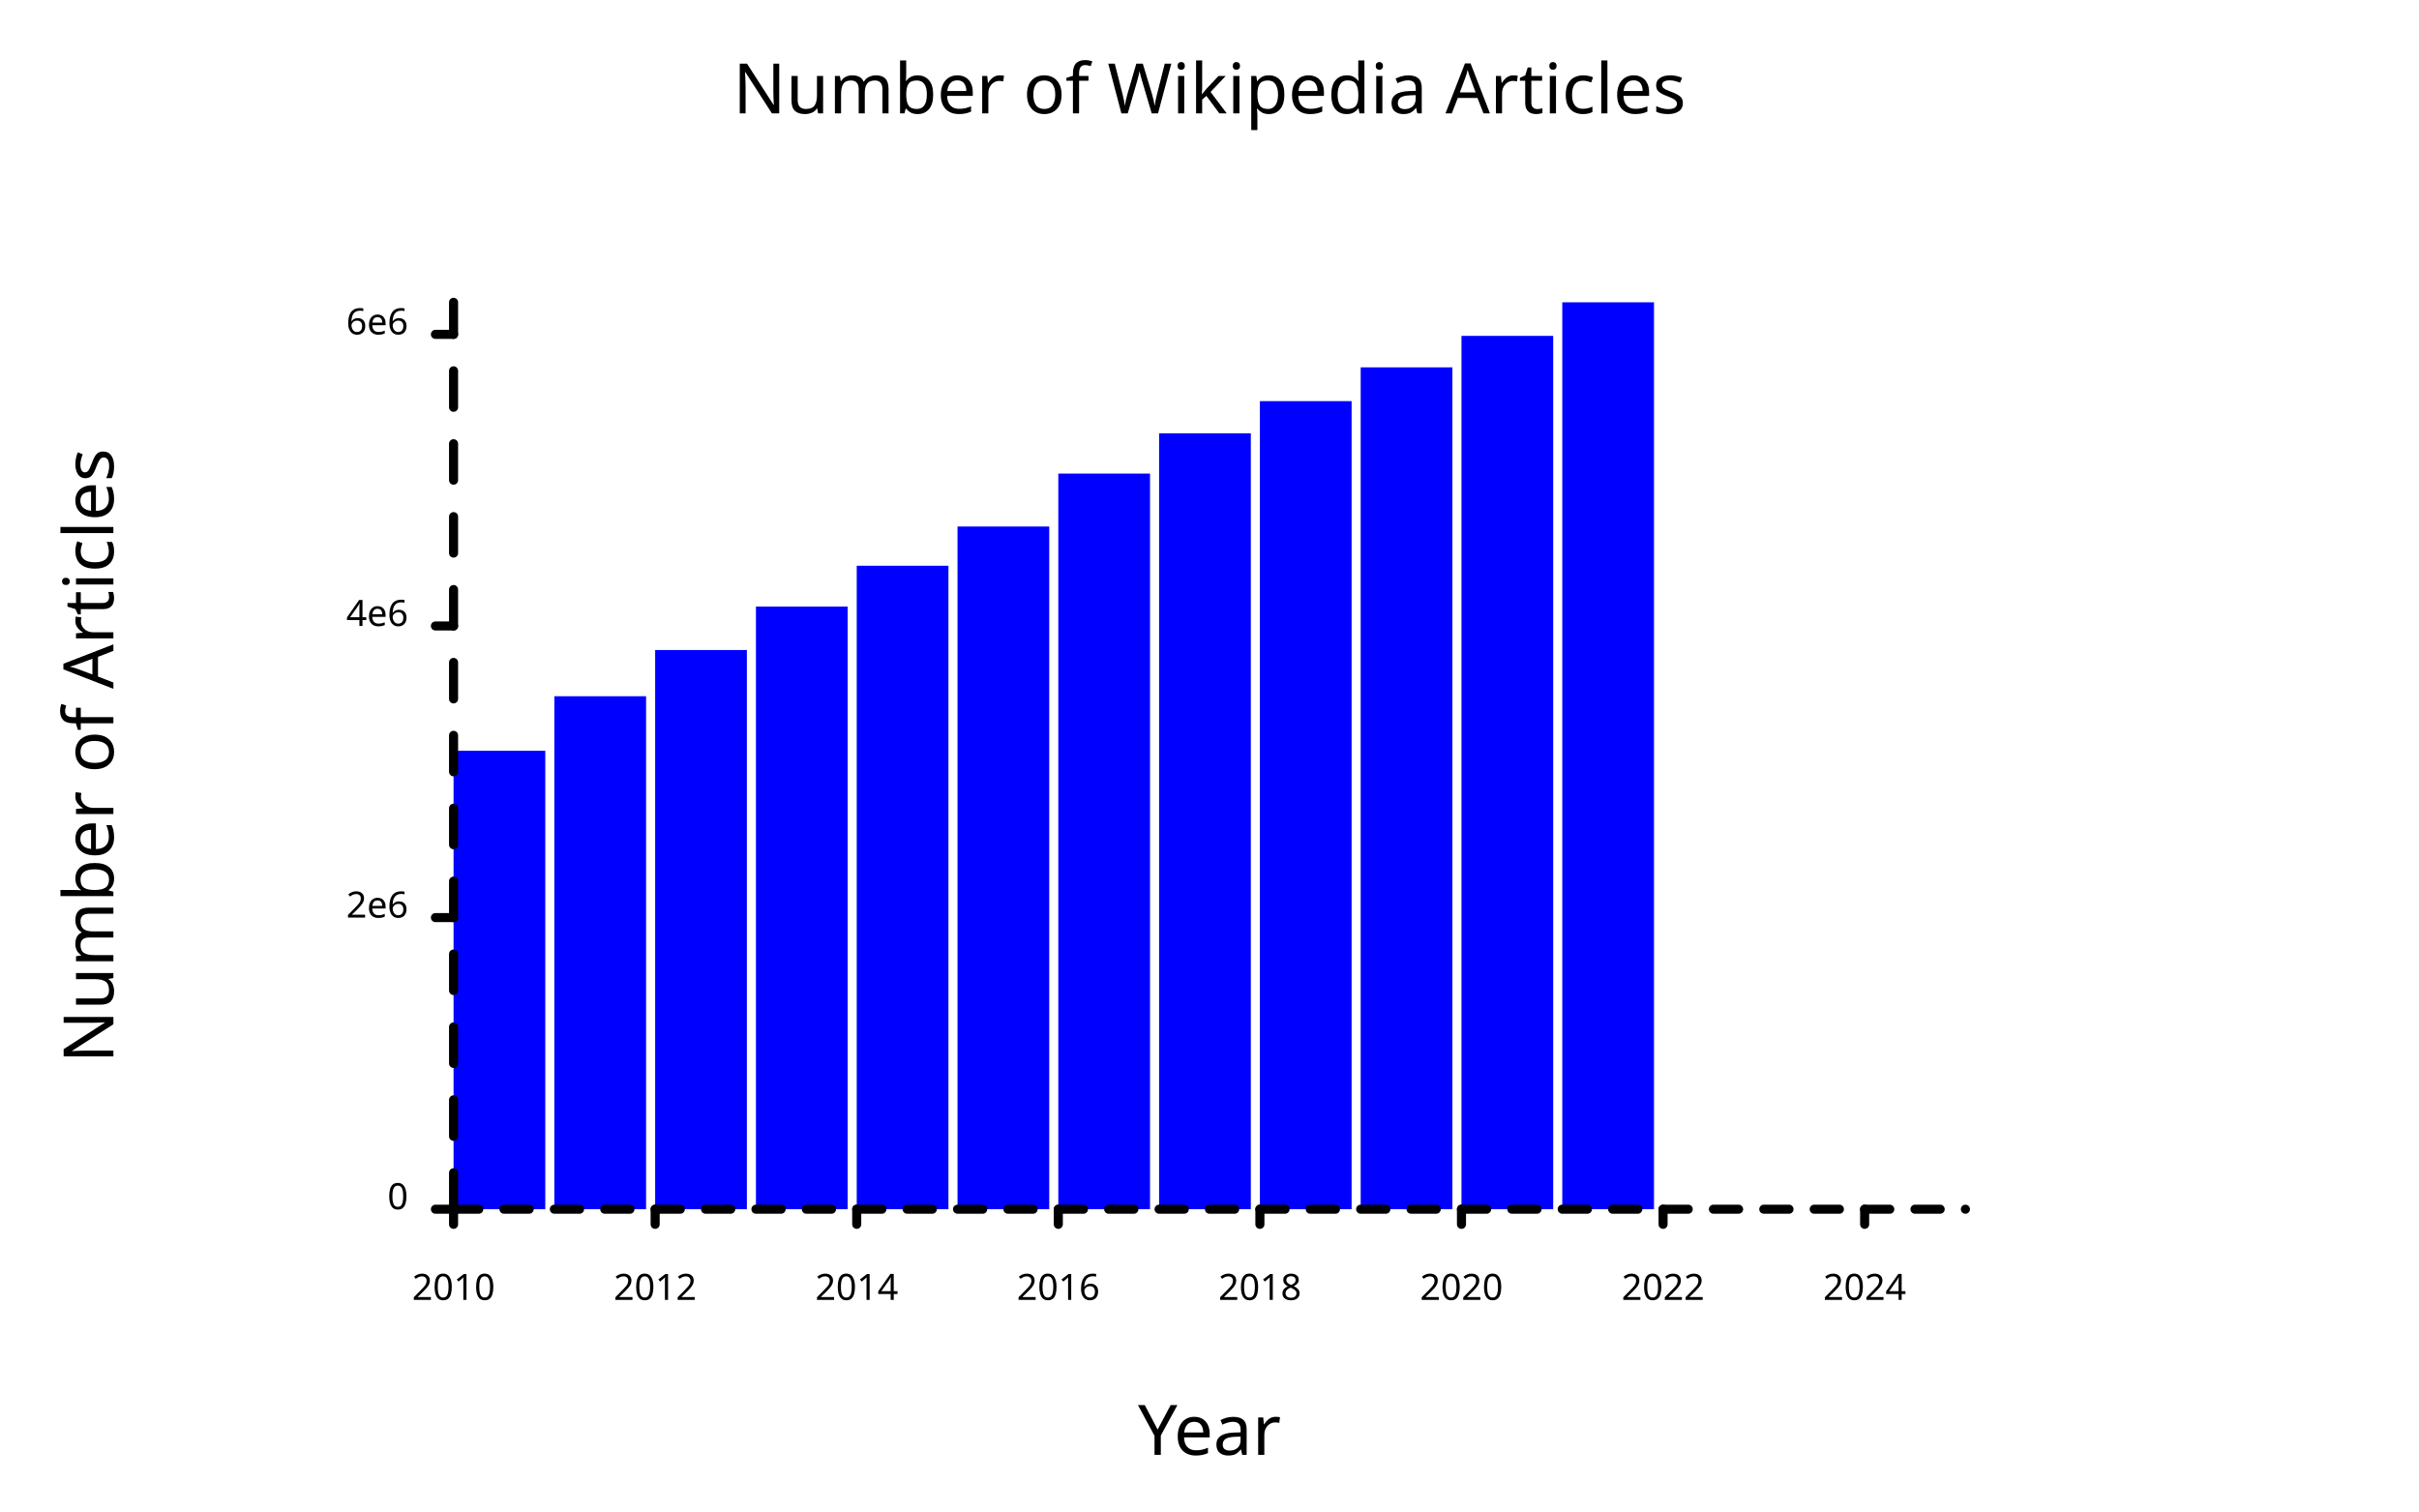
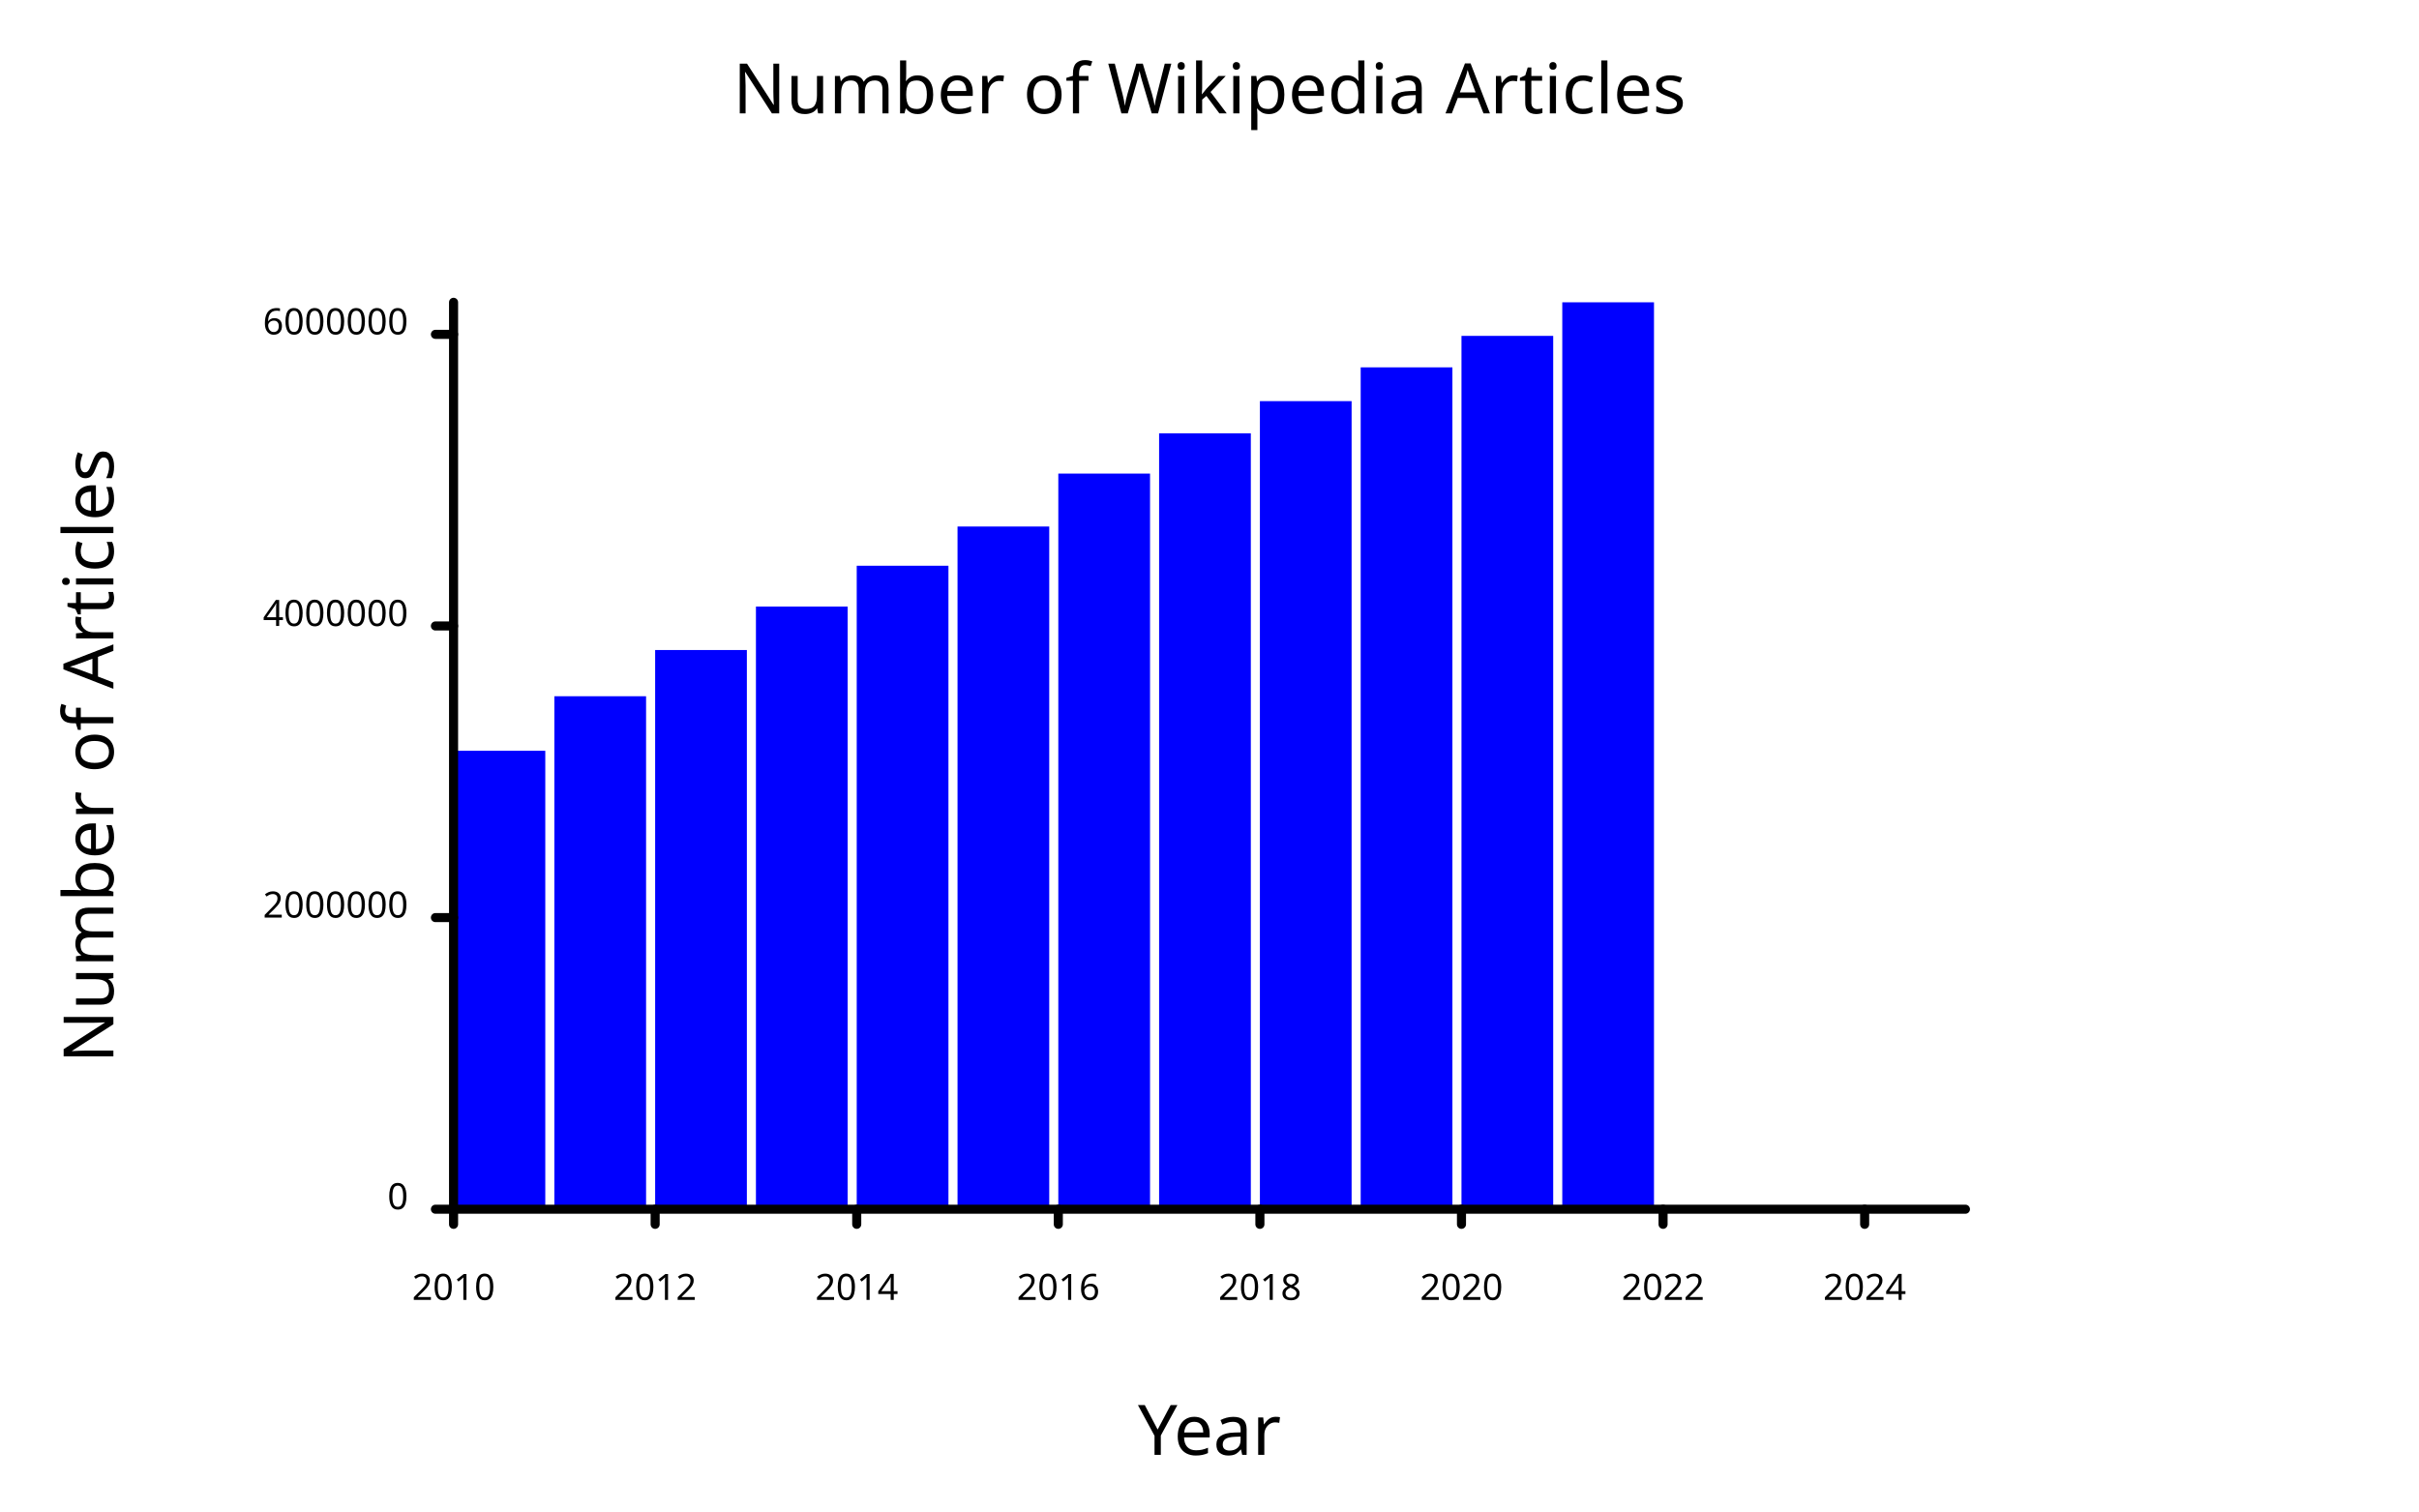
<svg xmlns="http://www.w3.org/2000/svg" class="poloto" width="800" height="500" viewBox="0 0 800 500">
  <style>.poloto { stroke-linecap:round; stroke-linejoin:round; font-family: 'Tahoma', sans-serif; background-color: AliceBlue;} .poloto_scatter{stroke-width:7} .poloto_line{stroke-width:2} .poloto_text{fill: black;} .poloto_axis_lines{stroke: black;stroke-width:3;fill:none;stroke-dasharray:none} .poloto0stroke{stroke:  blue;} .poloto1stroke{stroke:  red;} .poloto2stroke{stroke:  green;} .poloto3stroke{stroke:  gold;} .poloto4stroke{stroke:  aqua;} .poloto5stroke{stroke:  lime;} .poloto6stroke{stroke:  orange;} .poloto7stroke{stroke:  chocolate;} .poloto0fill{fill:blue;} .poloto1fill{fill:red;} .poloto2fill{fill:green;} .poloto3fill{fill:gold;} .poloto4fill{fill:aqua;} .poloto5fill{fill:lime;} .poloto6fill{fill:orange;} .poloto7fill{fill:chocolate;}</style>
  <text class="poloto_text poloto_legend_text" alignment-baseline="middle" text-anchor="start" font-size="large" x="675" y="100" />
  <g class="poloto_histo poloto0fill">
    <rect x="150" y="248.353" width="30.333" height="151.647" />
    <rect x="183.333" y="230.313" width="30.333" height="169.687" />
    <rect x="216.667" y="215.023" width="30.333" height="184.977" />
    <rect x="250" y="200.65" width="30.333" height="199.35" />
    <rect x="283.333" y="187.144" width="30.333" height="212.856" />
    <rect x="316.667" y="174.169" width="30.333" height="225.831" />
    <rect x="350" y="156.66" width="30.333" height="243.34" />
    <rect x="383.333" y="143.338" width="30.333" height="256.662" />
    <rect x="416.667" y="132.693" width="30.333" height="267.307" />
    <rect x="450" y="121.517" width="30.333" height="278.483" />
    <rect x="483.333" y="111.108" width="30.333" height="288.892" />
    <rect x="516.667" y="100" width="30.333" height="300" />
  </g>
  <text class="poloto_labels poloto_text poloto_title" alignment-baseline="start" text-anchor="middle" font-size="x-large" x="400" y="37.5"> Number of Wikipedia Articles</text>
  <text class="poloto_labels poloto_text poloto_xname" alignment-baseline="start" text-anchor="middle" font-size="x-large" x="400" y="481.25"> Year</text>
  <text class="poloto_labels poloto_text poloto_yname" alignment-baseline="start" text-anchor="middle" font-size="x-large" transform="rotate(-90,37.5,250)" x="37.5" y="250"> Number of Articles</text>
  <line class="poloto_axis_lines" stroke="black" x1="150" x2="150" y1="400" y2="405" />
  <text class="poloto_tick_labels poloto_text" alignment-baseline="start" text-anchor="middle" x="150" y="430"> 2010</text>
  <line class="poloto_axis_lines" stroke="black" x1="216.667" x2="216.667" y1="400" y2="405" />
  <text class="poloto_tick_labels poloto_text" alignment-baseline="start" text-anchor="middle" x="216.667" y="430"> 2012</text>
  <line class="poloto_axis_lines" stroke="black" x1="283.333" x2="283.333" y1="400" y2="405" />
  <text class="poloto_tick_labels poloto_text" alignment-baseline="start" text-anchor="middle" x="283.333" y="430"> 2014</text>
  <line class="poloto_axis_lines" stroke="black" x1="350" x2="350" y1="400" y2="405" />
  <text class="poloto_tick_labels poloto_text" alignment-baseline="start" text-anchor="middle" x="350" y="430"> 2016</text>
  <line class="poloto_axis_lines" stroke="black" x1="416.667" x2="416.667" y1="400" y2="405" />
  <text class="poloto_tick_labels poloto_text" alignment-baseline="start" text-anchor="middle" x="416.667" y="430"> 2018</text>
  <line class="poloto_axis_lines" stroke="black" x1="483.333" x2="483.333" y1="400" y2="405" />
  <text class="poloto_tick_labels poloto_text" alignment-baseline="start" text-anchor="middle" x="483.333" y="430"> 2020</text>
  <line class="poloto_axis_lines" stroke="black" x1="550" x2="550" y1="400" y2="405" />
  <text class="poloto_tick_labels poloto_text" alignment-baseline="start" text-anchor="middle" x="550" y="430"> 2022</text>
  <line class="poloto_axis_lines" stroke="black" x1="616.667" x2="616.667" y1="400" y2="405" />
  <text class="poloto_tick_labels poloto_text" alignment-baseline="start" text-anchor="middle" x="616.667" y="430"> 2024</text>
  <line class="poloto_axis_lines" stroke="black" x1="150" x2="144" y1="400" y2="400" />
  <text class="poloto_tick_labels poloto_text" alignment-baseline="middle" text-anchor="end" x="135" y="400"> 0</text>
  <line class="poloto_axis_lines" stroke="black" x1="150" x2="144" y1="303.532" y2="303.532" />
-   <text class="poloto_tick_labels poloto_text" alignment-baseline="middle" text-anchor="end" x="135" y="303.532"> 2e6</text>
+   <text class="poloto_tick_labels poloto_text" alignment-baseline="middle" text-anchor="end" x="135" y="303.532"> 2000000</text>
  <line class="poloto_axis_lines" stroke="black" x1="150" x2="144" y1="207.065" y2="207.065" />
-   <text class="poloto_tick_labels poloto_text" alignment-baseline="middle" text-anchor="end" x="135" y="207.065"> 4e6</text>
+   <text class="poloto_tick_labels poloto_text" alignment-baseline="middle" text-anchor="end" x="135" y="207.065"> 4000000</text>
  <line class="poloto_axis_lines" stroke="black" x1="150" x2="144" y1="110.597" y2="110.597" />
-   <text class="poloto_tick_labels poloto_text" alignment-baseline="middle" text-anchor="end" x="135" y="110.597"> 6e6</text>
-   <path stroke="black" fill="none" class="poloto_axis_lines" style="stroke-dasharray:8.333;stroke-dashoffset:-0;" d=" M 150 400 L 650 400" />
-   <path stroke="black" fill="none" class="poloto_axis_lines" style="stroke-dasharray:12.058;stroke-dashoffset:-0;" d=" M 150 400 L 150 100" />
+   <text class="poloto_tick_labels poloto_text" alignment-baseline="middle" text-anchor="end" x="135" y="110.597"> 6000000</text>
+   <path stroke="black" fill="none" class="poloto_axis_lines" d=" M 150 400 L 650 400" />
+   <path stroke="black" fill="none" class="poloto_axis_lines" d=" M 150 400 L 150 100" />
</svg>
